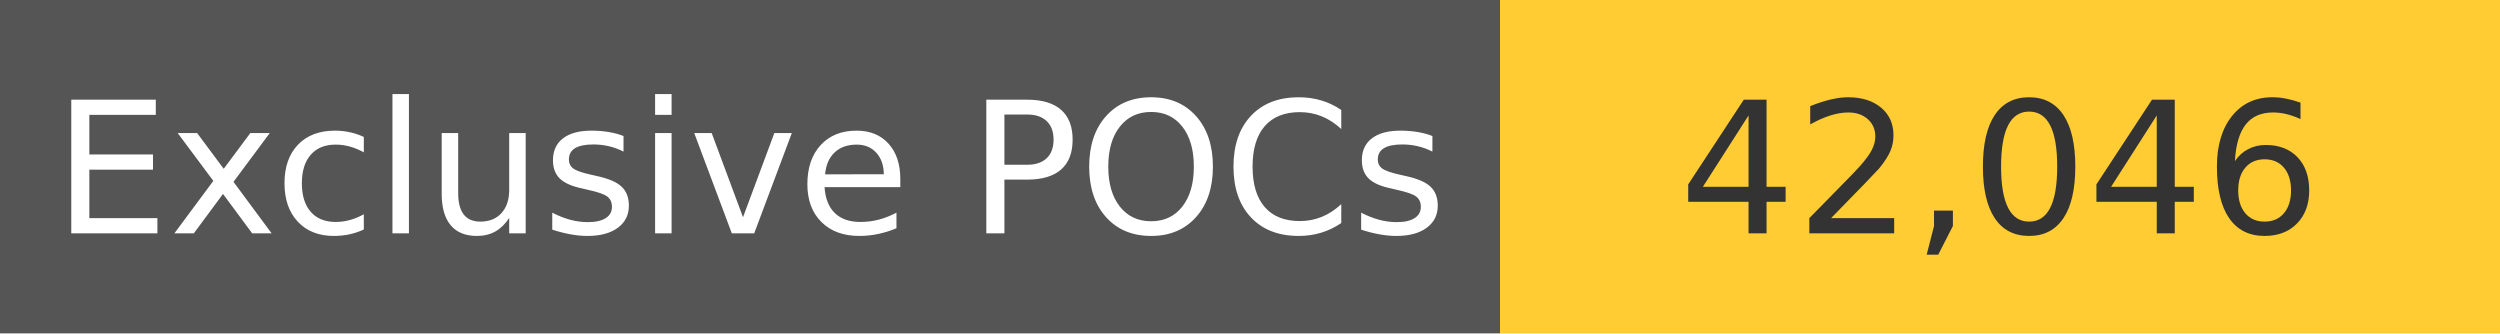
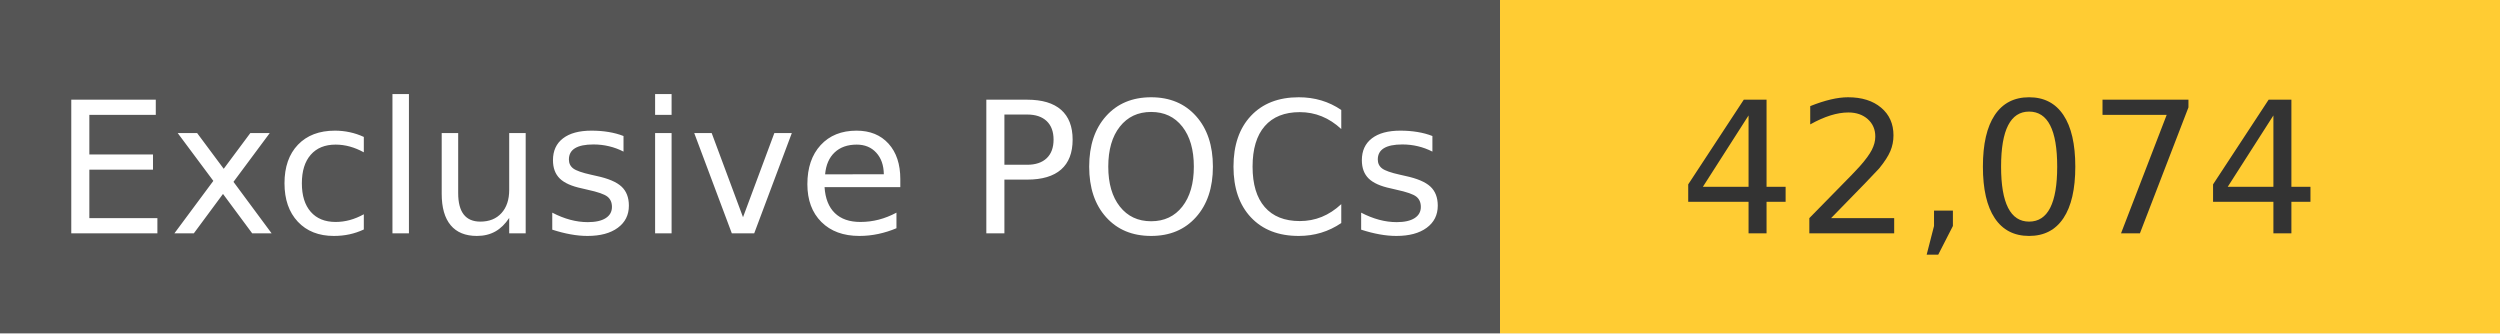
<svg xmlns="http://www.w3.org/2000/svg" width="150" height="20" role="img">
  <linearGradient id="s" x2="0" y2="100%">
    <stop offset="0" stop-color="#bbb" stop-opacity=".1" />
    <stop offset="1" stop-opacity=".1" />
  </linearGradient>
  <g>
    <rect width="90" height="20" fill="#555" />
    <rect x="90" width="267" height="20" fill="#ffcc33" />
  </g>
  <g fill="#fff" text-anchor="middle" font-family="Verdana,Geneva,DejaVu Sans,sans-serif" text-rendering="geometricPrecision" font-size="110">
    <text x="450" y="140" transform="scale(.1)" fill="#fff">
            Exclusive POCs
        </text>
    <text x="1200" y="140" transform="scale(.1)" fill="#333">
-             42,046
+             42,074
        </text>
  </g>
</svg>
